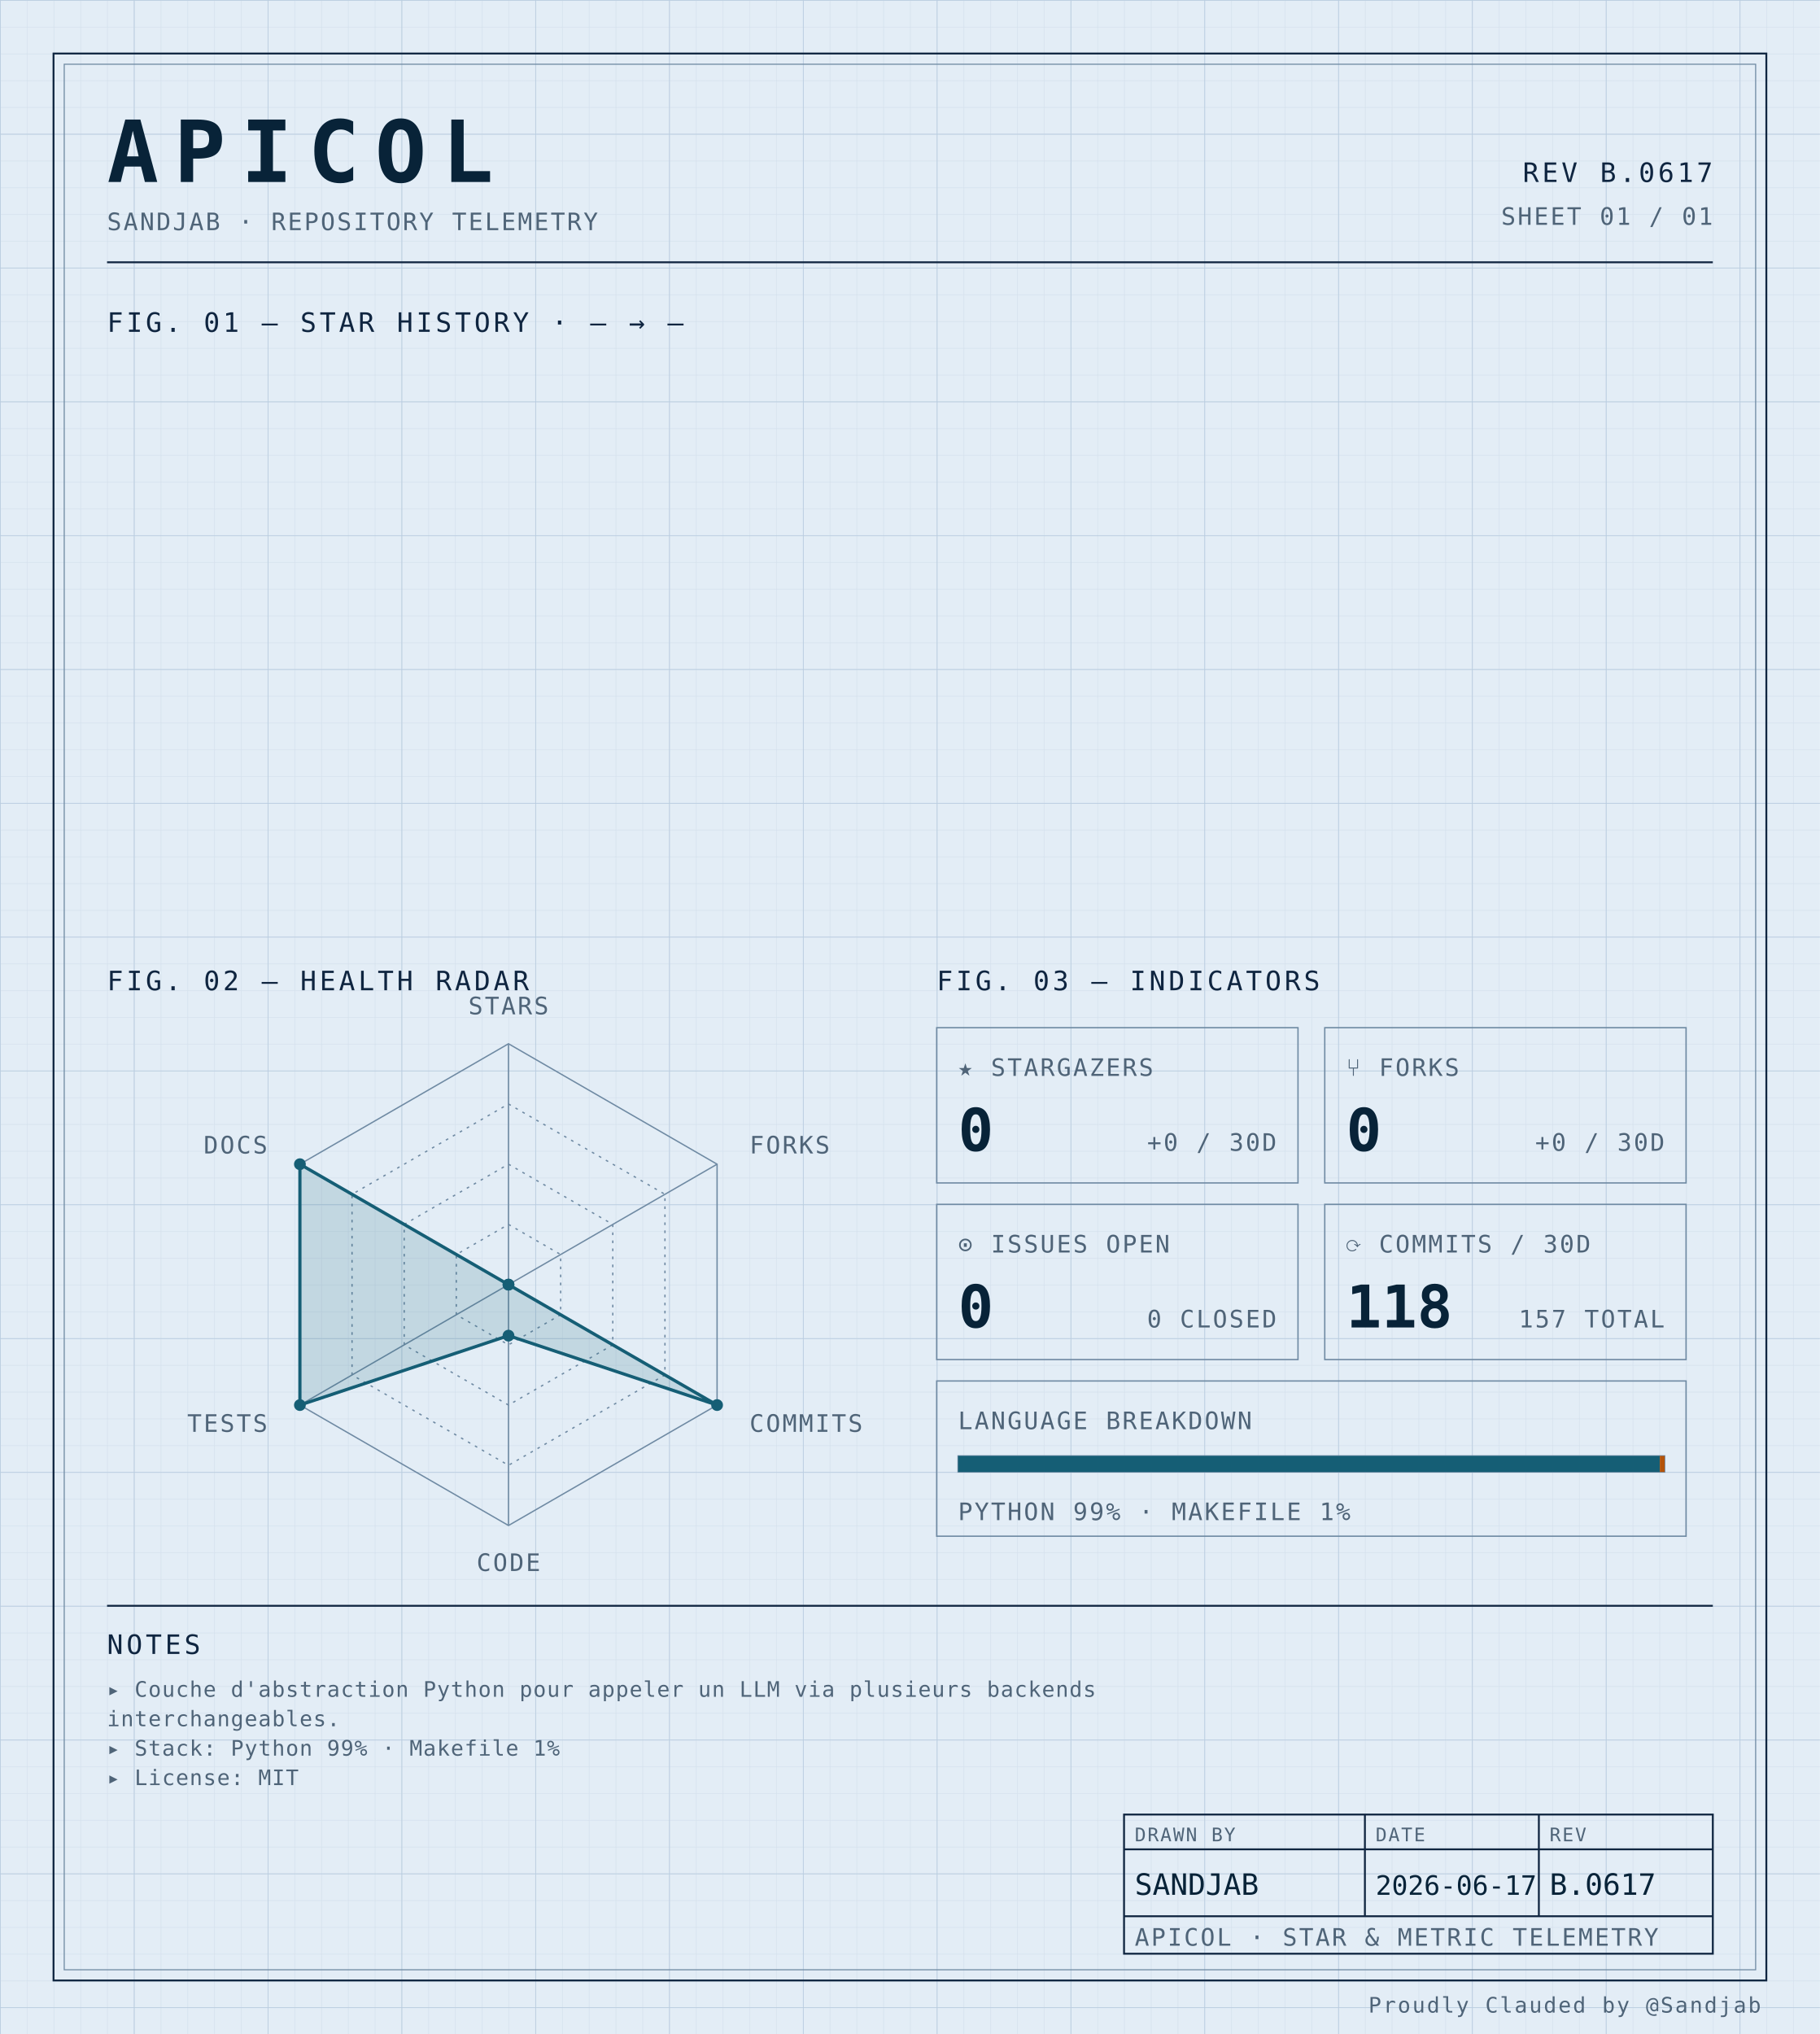
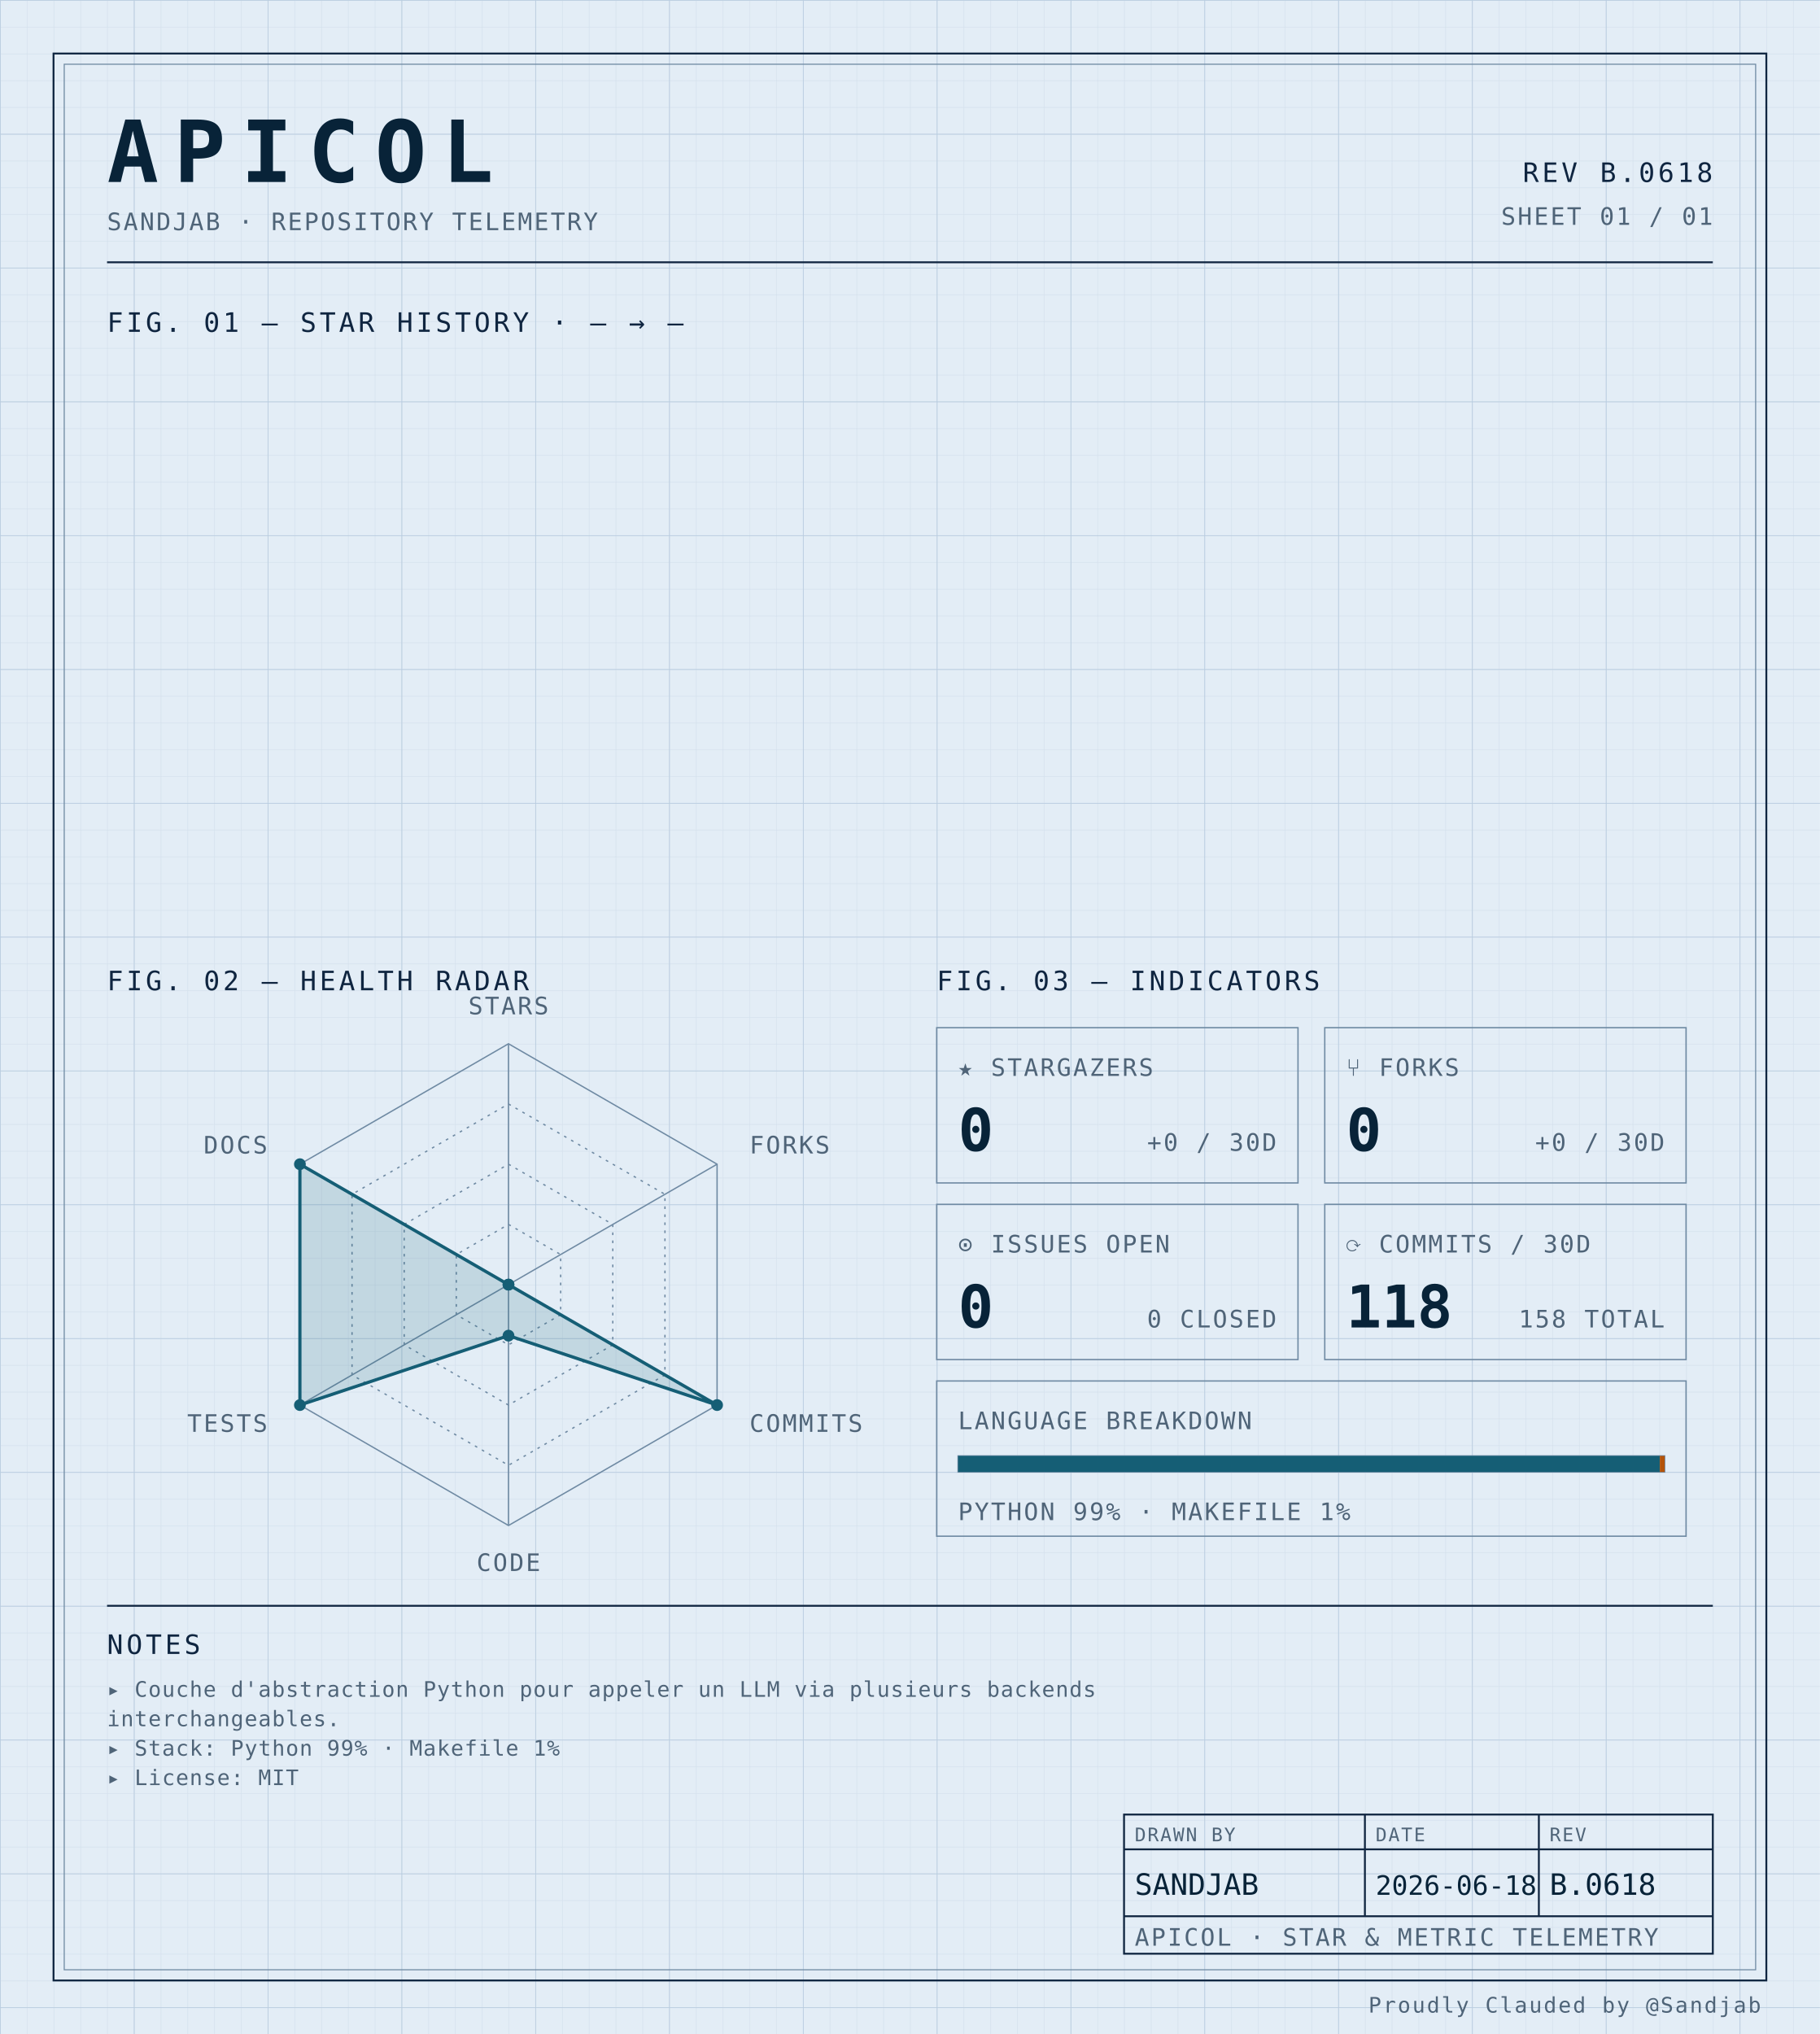
<svg xmlns="http://www.w3.org/2000/svg" width="100%" viewBox="0 0 680 760" role="img">
  <defs>
    <pattern id="grid-fine" width="10" height="10" patternUnits="userSpaceOnUse">
      <path d="M10 0H0V10" fill="none" stroke="#d4e0ec" stroke-width="0.4" />
    </pattern>
    <pattern id="grid-major" width="50" height="50" patternUnits="userSpaceOnUse">
      <path d="M50 0H0V50" fill="none" stroke="#b8cce0" stroke-width="0.5" />
    </pattern>
  </defs>
  <rect x="0" y="0" width="680" height="760" fill="#e3edf6" />
  <rect x="0" y="0" width="680" height="760" fill="url(#grid-fine)" />
  <rect x="0" y="0" width="680" height="760" fill="url(#grid-major)" />
  <rect x="20" y="20" width="640" height="720" fill="none" stroke="#0f2540" stroke-width="0.7" />
  <rect x="24" y="24" width="632" height="712" fill="none" stroke="#6f8aa3" stroke-width="0.4" />
  <text x="40" y="68" font-family="ui-monospace, 'SF Mono', 'JetBrains Mono', 'Cascadia Code', Consolas, monospace" font-size="32" font-weight="700" fill="#082338" text-anchor="start" letter-spacing="0.18em">APICOL</text>
  <text x="40" y="86" font-family="ui-monospace, 'SF Mono', 'JetBrains Mono', 'Cascadia Code', Consolas, monospace" font-size="9" font-weight="400" fill="#4f6478" text-anchor="start" letter-spacing="0.08em">SANDJAB · REPOSITORY TELEMETRY</text>
-   <text x="640" y="68" font-family="ui-monospace, 'SF Mono', 'JetBrains Mono', 'Cascadia Code', Consolas, monospace" font-size="10" font-weight="400" fill="#0f2540" text-anchor="end" letter-spacing="0.12em">REV B.0617</text>
+   <text x="640" y="68" font-family="ui-monospace, 'SF Mono', 'JetBrains Mono', 'Cascadia Code', Consolas, monospace" font-size="10" font-weight="400" fill="#0f2540" text-anchor="end" letter-spacing="0.12em">REV B.0618</text>
  <text x="640" y="84" font-family="ui-monospace, 'SF Mono', 'JetBrains Mono', 'Cascadia Code', Consolas, monospace" font-size="9" font-weight="400" fill="#4f6478" text-anchor="end" letter-spacing="0.08em">SHEET 01 / 01</text>
  <line x1="40" y1="98" x2="640" y2="98" stroke="#0f2540" stroke-width="0.7" />
  <text x="40" y="124" font-family="ui-monospace, 'SF Mono', 'JetBrains Mono', 'Cascadia Code', Consolas, monospace" font-size="10" font-weight="400" fill="#0f2540" text-anchor="start" letter-spacing="0.12em">FIG. 01 — STAR HISTORY · — → —</text>
  <text x="40" y="370" font-family="ui-monospace, 'SF Mono', 'JetBrains Mono', 'Cascadia Code', Consolas, monospace" font-size="10" font-weight="400" fill="#0f2540" text-anchor="start" letter-spacing="0.12em">FIG. 02 — HEALTH RADAR</text>
  <g transform="translate(190 480)">
    <polygon points="0.00,-90.00 77.94,-45.00 77.94,45.00 0.00,90.00 -77.94,45.00 -77.94,-45.00" fill="none" stroke="#6f8aa3" stroke-width="0.5" />
    <polygon points="0.00,-67.50 58.46,-33.75 58.46,33.75 0.00,67.50 -58.46,33.75 -58.46,-33.75" fill="none" stroke="#6f8aa3" stroke-width="0.5" stroke-dasharray="1,2" />
    <polygon points="0.00,-45.00 38.97,-22.50 38.97,22.50 0.00,45.00 -38.97,22.50 -38.97,-22.50" fill="none" stroke="#6f8aa3" stroke-width="0.5" stroke-dasharray="1,2" />
    <polygon points="0.00,-22.50 19.49,-11.25 19.49,11.25 0.00,22.50 -19.49,11.25 -19.49,-11.25" fill="none" stroke="#6f8aa3" stroke-width="0.5" stroke-dasharray="1,2" />
    <line x1="0" y1="0" x2="0.00" y2="-90.00" stroke="#6f8aa3" stroke-width="0.5" />
    <line x1="0" y1="0" x2="77.94" y2="-45.00" stroke="#6f8aa3" stroke-width="0.5" />
    <line x1="0" y1="0" x2="77.94" y2="45.00" stroke="#6f8aa3" stroke-width="0.5" />
    <line x1="0" y1="0" x2="0.00" y2="90.00" stroke="#6f8aa3" stroke-width="0.5" />
    <line x1="0" y1="0" x2="-77.94" y2="45.00" stroke="#6f8aa3" stroke-width="0.5" />
    <line x1="0" y1="0" x2="-77.94" y2="-45.00" stroke="#6f8aa3" stroke-width="0.5" />
    <polygon points="0.00,0.00 0.00,0.00 77.94,45.00 0.00,19.06 -77.94,45.00 -77.94,-45.00" fill="#155e75" fill-opacity="0.16" stroke="#155e75" stroke-width="1.2" />
    <circle cx="0.00" cy="0.00" r="2.2" fill="#155e75" />
    <circle cx="0.00" cy="0.00" r="2.2" fill="#155e75" />
    <circle cx="77.94" cy="45.00" r="2.2" fill="#155e75" />
    <circle cx="0.00" cy="19.06" r="2.2" fill="#155e75" />
    <circle cx="-77.94" cy="45.00" r="2.2" fill="#155e75" />
    <circle cx="-77.94" cy="-45.00" r="2.2" fill="#155e75" />
    <text x="6.3681633555662356e-15" y="-101" font-family="ui-monospace, 'SF Mono', 'JetBrains Mono', 'Cascadia Code', Consolas, monospace" font-size="9" font-weight="400" fill="#4f6478" text-anchor="middle" letter-spacing="0.08em">STARS</text>
    <text x="90.067" y="-49" font-family="ui-monospace, 'SF Mono', 'JetBrains Mono', 'Cascadia Code', Consolas, monospace" font-size="9" font-weight="400" fill="#4f6478" text-anchor="start" letter-spacing="0.08em">FORKS</text>
    <text x="90.067" y="55" font-family="ui-monospace, 'SF Mono', 'JetBrains Mono', 'Cascadia Code', Consolas, monospace" font-size="9" font-weight="400" fill="#4f6478" text-anchor="start" letter-spacing="0.08em">COMMITS</text>
    <text x="6.3681633555662356e-15" y="107" font-family="ui-monospace, 'SF Mono', 'JetBrains Mono', 'Cascadia Code', Consolas, monospace" font-size="9" font-weight="400" fill="#4f6478" text-anchor="middle" letter-spacing="0.08em">CODE</text>
    <text x="-90.067" y="55" font-family="ui-monospace, 'SF Mono', 'JetBrains Mono', 'Cascadia Code', Consolas, monospace" font-size="9" font-weight="400" fill="#4f6478" text-anchor="end" letter-spacing="0.08em">TESTS</text>
    <text x="-90.067" y="-49" font-family="ui-monospace, 'SF Mono', 'JetBrains Mono', 'Cascadia Code', Consolas, monospace" font-size="9" font-weight="400" fill="#4f6478" text-anchor="end" letter-spacing="0.08em">DOCS</text>
  </g>
  <text x="350" y="370" font-family="ui-monospace, 'SF Mono', 'JetBrains Mono', 'Cascadia Code', Consolas, monospace" font-size="10" font-weight="400" fill="#0f2540" text-anchor="start" letter-spacing="0.12em">FIG. 03 — INDICATORS</text>
  <rect x="350" y="384" width="135" height="58" fill="none" stroke="#6f8aa3" stroke-width="0.5" />
  <text x="358" y="402" font-family="ui-monospace, 'SF Mono', 'JetBrains Mono', 'Cascadia Code', Consolas, monospace" font-size="9" font-weight="400" fill="#4f6478" text-anchor="start" letter-spacing="0.08em">★ STARGAZERS</text>
  <text x="358" y="430" font-family="ui-monospace, 'SF Mono', 'JetBrains Mono', 'Cascadia Code', Consolas, monospace" font-size="22" font-weight="700" fill="#082338" text-anchor="start" letter-spacing="normal">0</text>
  <text x="477" y="430" font-family="ui-monospace, 'SF Mono', 'JetBrains Mono', 'Cascadia Code', Consolas, monospace" font-size="9" font-weight="400" fill="#4f6478" text-anchor="end" letter-spacing="0.08em">+0 / 30D</text>
  <rect x="495" y="384" width="135" height="58" fill="none" stroke="#6f8aa3" stroke-width="0.5" />
  <text x="503" y="402" font-family="ui-monospace, 'SF Mono', 'JetBrains Mono', 'Cascadia Code', Consolas, monospace" font-size="9" font-weight="400" fill="#4f6478" text-anchor="start" letter-spacing="0.08em">⑂ FORKS</text>
  <text x="503" y="430" font-family="ui-monospace, 'SF Mono', 'JetBrains Mono', 'Cascadia Code', Consolas, monospace" font-size="22" font-weight="700" fill="#082338" text-anchor="start" letter-spacing="normal">0</text>
  <text x="622" y="430" font-family="ui-monospace, 'SF Mono', 'JetBrains Mono', 'Cascadia Code', Consolas, monospace" font-size="9" font-weight="400" fill="#4f6478" text-anchor="end" letter-spacing="0.08em">+0 / 30D</text>
  <rect x="350" y="450" width="135" height="58" fill="none" stroke="#6f8aa3" stroke-width="0.5" />
  <text x="358" y="468" font-family="ui-monospace, 'SF Mono', 'JetBrains Mono', 'Cascadia Code', Consolas, monospace" font-size="9" font-weight="400" fill="#4f6478" text-anchor="start" letter-spacing="0.08em">⊙ ISSUES OPEN</text>
  <text x="358" y="496" font-family="ui-monospace, 'SF Mono', 'JetBrains Mono', 'Cascadia Code', Consolas, monospace" font-size="22" font-weight="700" fill="#082338" text-anchor="start" letter-spacing="normal">0</text>
  <text x="477" y="496" font-family="ui-monospace, 'SF Mono', 'JetBrains Mono', 'Cascadia Code', Consolas, monospace" font-size="9" font-weight="400" fill="#4f6478" text-anchor="end" letter-spacing="0.08em">0 CLOSED</text>
  <rect x="495" y="450" width="135" height="58" fill="none" stroke="#6f8aa3" stroke-width="0.5" />
  <text x="503" y="468" font-family="ui-monospace, 'SF Mono', 'JetBrains Mono', 'Cascadia Code', Consolas, monospace" font-size="9" font-weight="400" fill="#4f6478" text-anchor="start" letter-spacing="0.08em">⟳ COMMITS / 30D</text>
  <text x="503" y="496" font-family="ui-monospace, 'SF Mono', 'JetBrains Mono', 'Cascadia Code', Consolas, monospace" font-size="22" font-weight="700" fill="#082338" text-anchor="start" letter-spacing="normal">118</text>
-   <text x="622" y="496" font-family="ui-monospace, 'SF Mono', 'JetBrains Mono', 'Cascadia Code', Consolas, monospace" font-size="9" font-weight="400" fill="#4f6478" text-anchor="end" letter-spacing="0.08em">157 TOTAL</text>
+   <text x="622" y="496" font-family="ui-monospace, 'SF Mono', 'JetBrains Mono', 'Cascadia Code', Consolas, monospace" font-size="9" font-weight="400" fill="#4f6478" text-anchor="end" letter-spacing="0.08em">158 TOTAL</text>
  <rect x="350" y="516" width="280" height="58" fill="none" stroke="#6f8aa3" stroke-width="0.5" />
  <text x="358" y="534" font-family="ui-monospace, 'SF Mono', 'JetBrains Mono', 'Cascadia Code', Consolas, monospace" font-size="9" font-weight="400" fill="#4f6478" text-anchor="start" letter-spacing="0.08em">LANGUAGE BREAKDOWN</text>
  <rect x="358" y="544" width="264" height="6" fill="none" stroke="#6f8aa3" stroke-width="0.5" />
  <rect x="358" y="544" width="262.19" height="6" fill="#155e75" />
  <rect x="620.192" y="544" width="1.81" height="6" fill="#b45309" />
  <text x="358" y="568" font-family="ui-monospace, 'SF Mono', 'JetBrains Mono', 'Cascadia Code', Consolas, monospace" font-size="9" font-weight="400" fill="#4f6478" text-anchor="start" letter-spacing="0.08em">PYTHON 99% · MAKEFILE 1%</text>
  <line x1="40" y1="600" x2="640" y2="600" stroke="#0f2540" stroke-width="0.7" />
  <text x="40" y="618" font-family="ui-monospace, 'SF Mono', 'JetBrains Mono', 'Cascadia Code', Consolas, monospace" font-size="10" font-weight="400" fill="#0f2540" text-anchor="start" letter-spacing="0.12em">NOTES</text>
  <text x="40" y="634" font-family="ui-monospace, 'SF Mono', 'JetBrains Mono', 'Cascadia Code', Consolas, monospace" font-size="8" font-weight="400" fill="#4f6478" text-anchor="start" letter-spacing="0.04em">▸ Couche d'abstraction Python pour appeler un LLM via plusieurs backends</text>
  <text x="40" y="645" font-family="ui-monospace, 'SF Mono', 'JetBrains Mono', 'Cascadia Code', Consolas, monospace" font-size="8" font-weight="400" fill="#4f6478" text-anchor="start" letter-spacing="0.04em">  interchangeables.</text>
  <text x="40" y="656" font-family="ui-monospace, 'SF Mono', 'JetBrains Mono', 'Cascadia Code', Consolas, monospace" font-size="8" font-weight="400" fill="#4f6478" text-anchor="start" letter-spacing="0.04em">▸ Stack: Python 99% · Makefile 1%</text>
  <text x="40" y="667" font-family="ui-monospace, 'SF Mono', 'JetBrains Mono', 'Cascadia Code', Consolas, monospace" font-size="8" font-weight="400" fill="#4f6478" text-anchor="start" letter-spacing="0.04em">▸ License: MIT</text>
  <rect x="420" y="678" width="220" height="52" fill="none" stroke="#0f2540" stroke-width="0.7" />
  <line x1="420" y1="691" x2="640" y2="691" stroke="#0f2540" stroke-width="0.7" />
  <line x1="420" y1="716" x2="640" y2="716" stroke="#0f2540" stroke-width="0.7" />
  <line x1="510" y1="678" x2="510" y2="716" stroke="#0f2540" stroke-width="0.7" />
  <line x1="575" y1="678" x2="575" y2="716" stroke="#0f2540" stroke-width="0.7" />
  <text x="424" y="688" font-family="ui-monospace, 'SF Mono', 'JetBrains Mono', 'Cascadia Code', Consolas, monospace" font-size="7" font-weight="400" fill="#4f6478" text-anchor="start" letter-spacing="0.08em">DRAWN BY</text>
  <text x="514" y="688" font-family="ui-monospace, 'SF Mono', 'JetBrains Mono', 'Cascadia Code', Consolas, monospace" font-size="7" font-weight="400" fill="#4f6478" text-anchor="start" letter-spacing="0.08em">DATE</text>
  <text x="579" y="688" font-family="ui-monospace, 'SF Mono', 'JetBrains Mono', 'Cascadia Code', Consolas, monospace" font-size="7" font-weight="400" fill="#4f6478" text-anchor="start" letter-spacing="0.08em">REV</text>
  <text x="424" y="708" font-family="ui-monospace, 'SF Mono', 'JetBrains Mono', 'Cascadia Code', Consolas, monospace" font-size="11" font-weight="400" fill="#082338" text-anchor="start" letter-spacing="normal">SANDJAB</text>
-   <text x="514" y="708" font-family="ui-monospace, 'SF Mono', 'JetBrains Mono', 'Cascadia Code', Consolas, monospace" font-size="10" font-weight="400" fill="#082338" text-anchor="start" letter-spacing="normal">2026-06-17</text>
-   <text x="579" y="708" font-family="ui-monospace, 'SF Mono', 'JetBrains Mono', 'Cascadia Code', Consolas, monospace" font-size="11" font-weight="400" fill="#082338" text-anchor="start" letter-spacing="normal">B.0617</text>
+   <text x="514" y="708" font-family="ui-monospace, 'SF Mono', 'JetBrains Mono', 'Cascadia Code', Consolas, monospace" font-size="10" font-weight="400" fill="#082338" text-anchor="start" letter-spacing="normal">2026-06-18</text>
+   <text x="579" y="708" font-family="ui-monospace, 'SF Mono', 'JetBrains Mono', 'Cascadia Code', Consolas, monospace" font-size="11" font-weight="400" fill="#082338" text-anchor="start" letter-spacing="normal">B.0618</text>
  <text x="424" y="727" font-family="ui-monospace, 'SF Mono', 'JetBrains Mono', 'Cascadia Code', Consolas, monospace" font-size="9" font-weight="400" fill="#4f6478" text-anchor="start" letter-spacing="0.08em">APICOL · STAR &amp; METRIC TELEMETRY</text>
  <text x="658" y="752" font-family="ui-monospace, 'SF Mono', 'JetBrains Mono', 'Cascadia Code', Consolas, monospace" font-size="8" font-weight="400" fill="#4f6478" text-anchor="end" letter-spacing="0.08em">Proudly Clauded by @Sandjab</text>
</svg>
